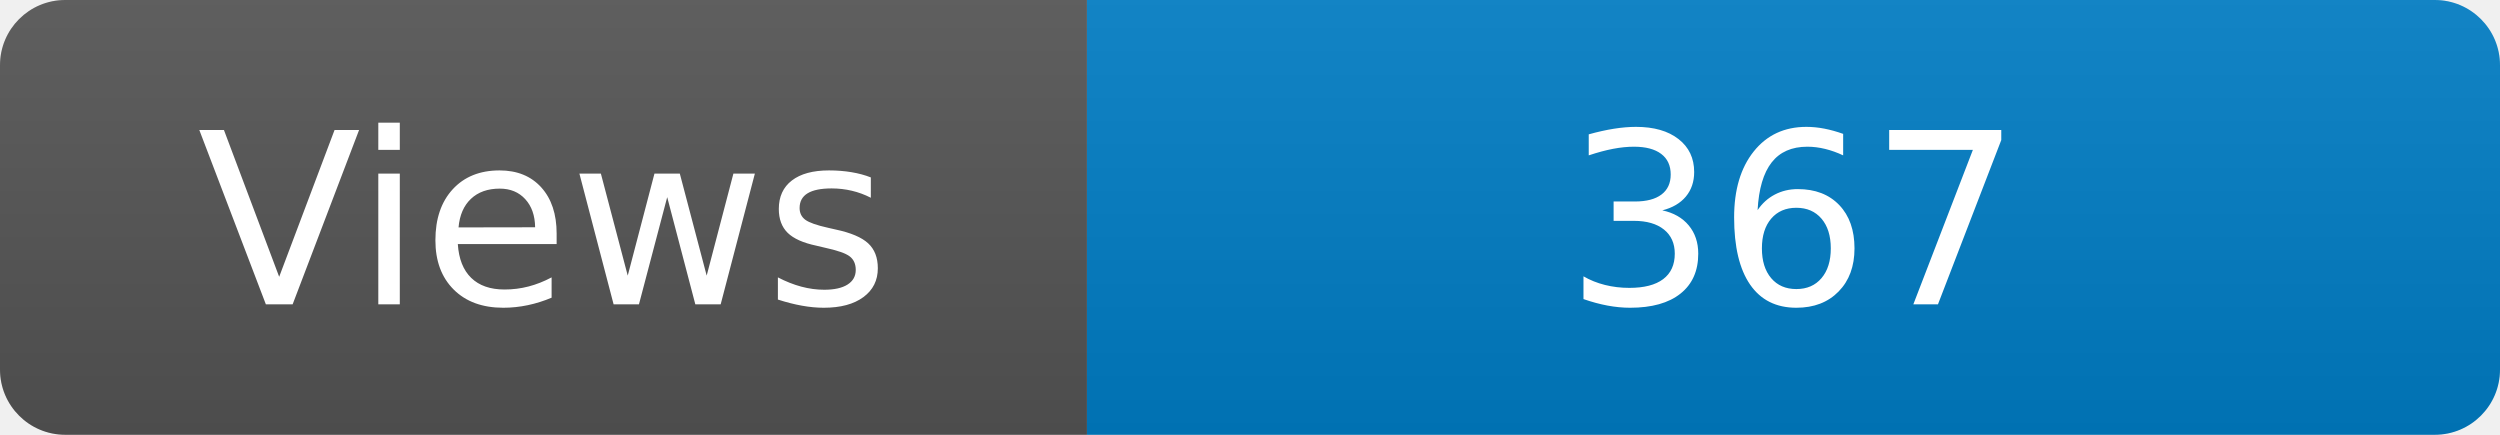
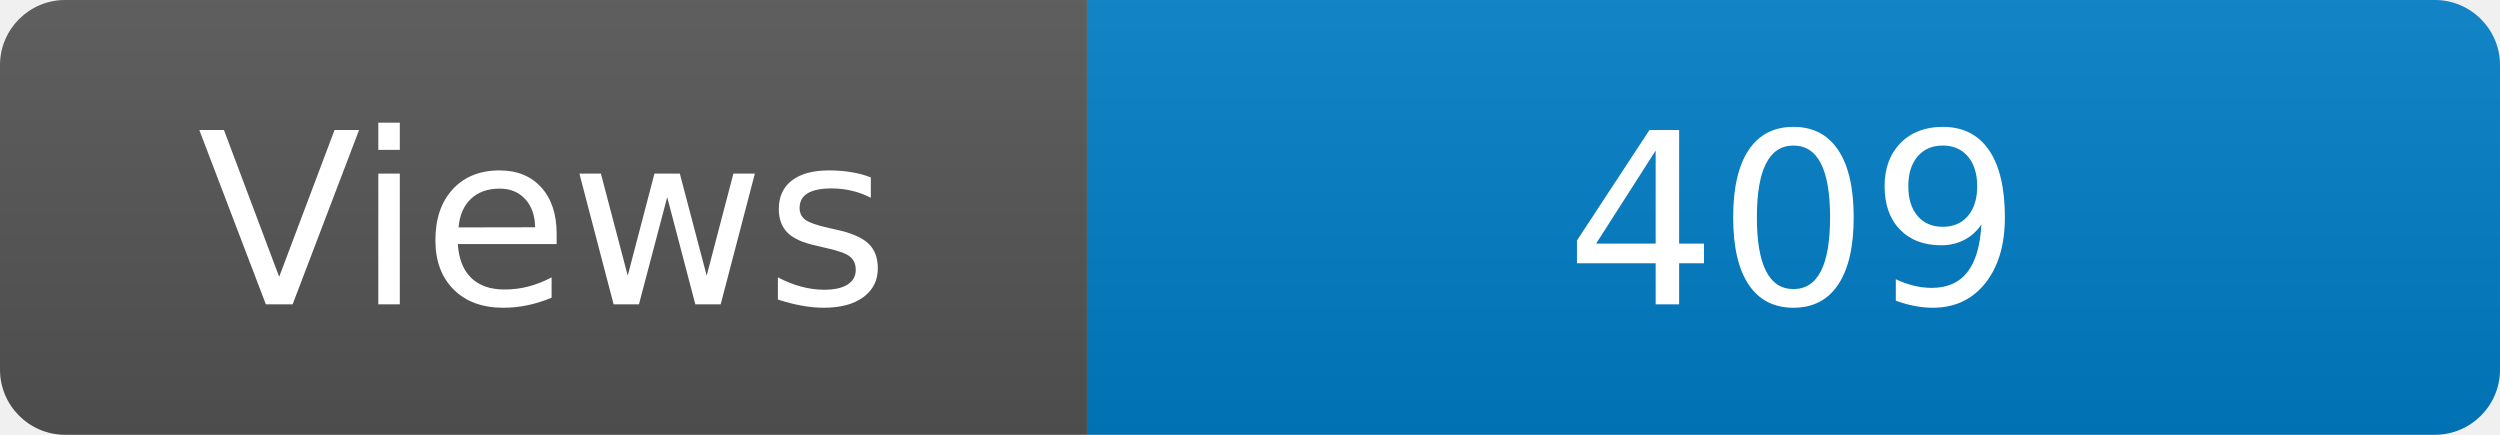
<svg xmlns="http://www.w3.org/2000/svg" width="115" height="20" role="img" aria-label="Maintained?: yes">
  <linearGradient id="s" x2="0" y2="100%">
    <stop offset="0" stop-color="#bbb" stop-opacity=".1" />
    <stop offset="1" stop-opacity=".1" />
  </linearGradient>
  <clipPath id="r">
    <rect width="115" height="20" rx="3" fill="#fff" />
  </clipPath>
  <g clip-path="url(#r)">
    <rect width="50" height="20" fill="#555" />
    <rect x="50" width="160" height="20" fill="#007ec6" />
    <rect width="115" height="20" fill="url(#s)" />
  </g>
  <g fill="#fff" text-anchor="middle" font-family="Verdana,Geneva,DejaVu Sans,sans-serif" font-size="110">
    <text x="250" y="140" transform="scale(.1)" fill="#fff">Views</text>
-     <text x="825" y="140" transform="scale(.1)" fill="#fff">367</text>
+     <text x="825" y="140" transform="scale(.1)" fill="#fff">409</text>
  </g>
</svg>
